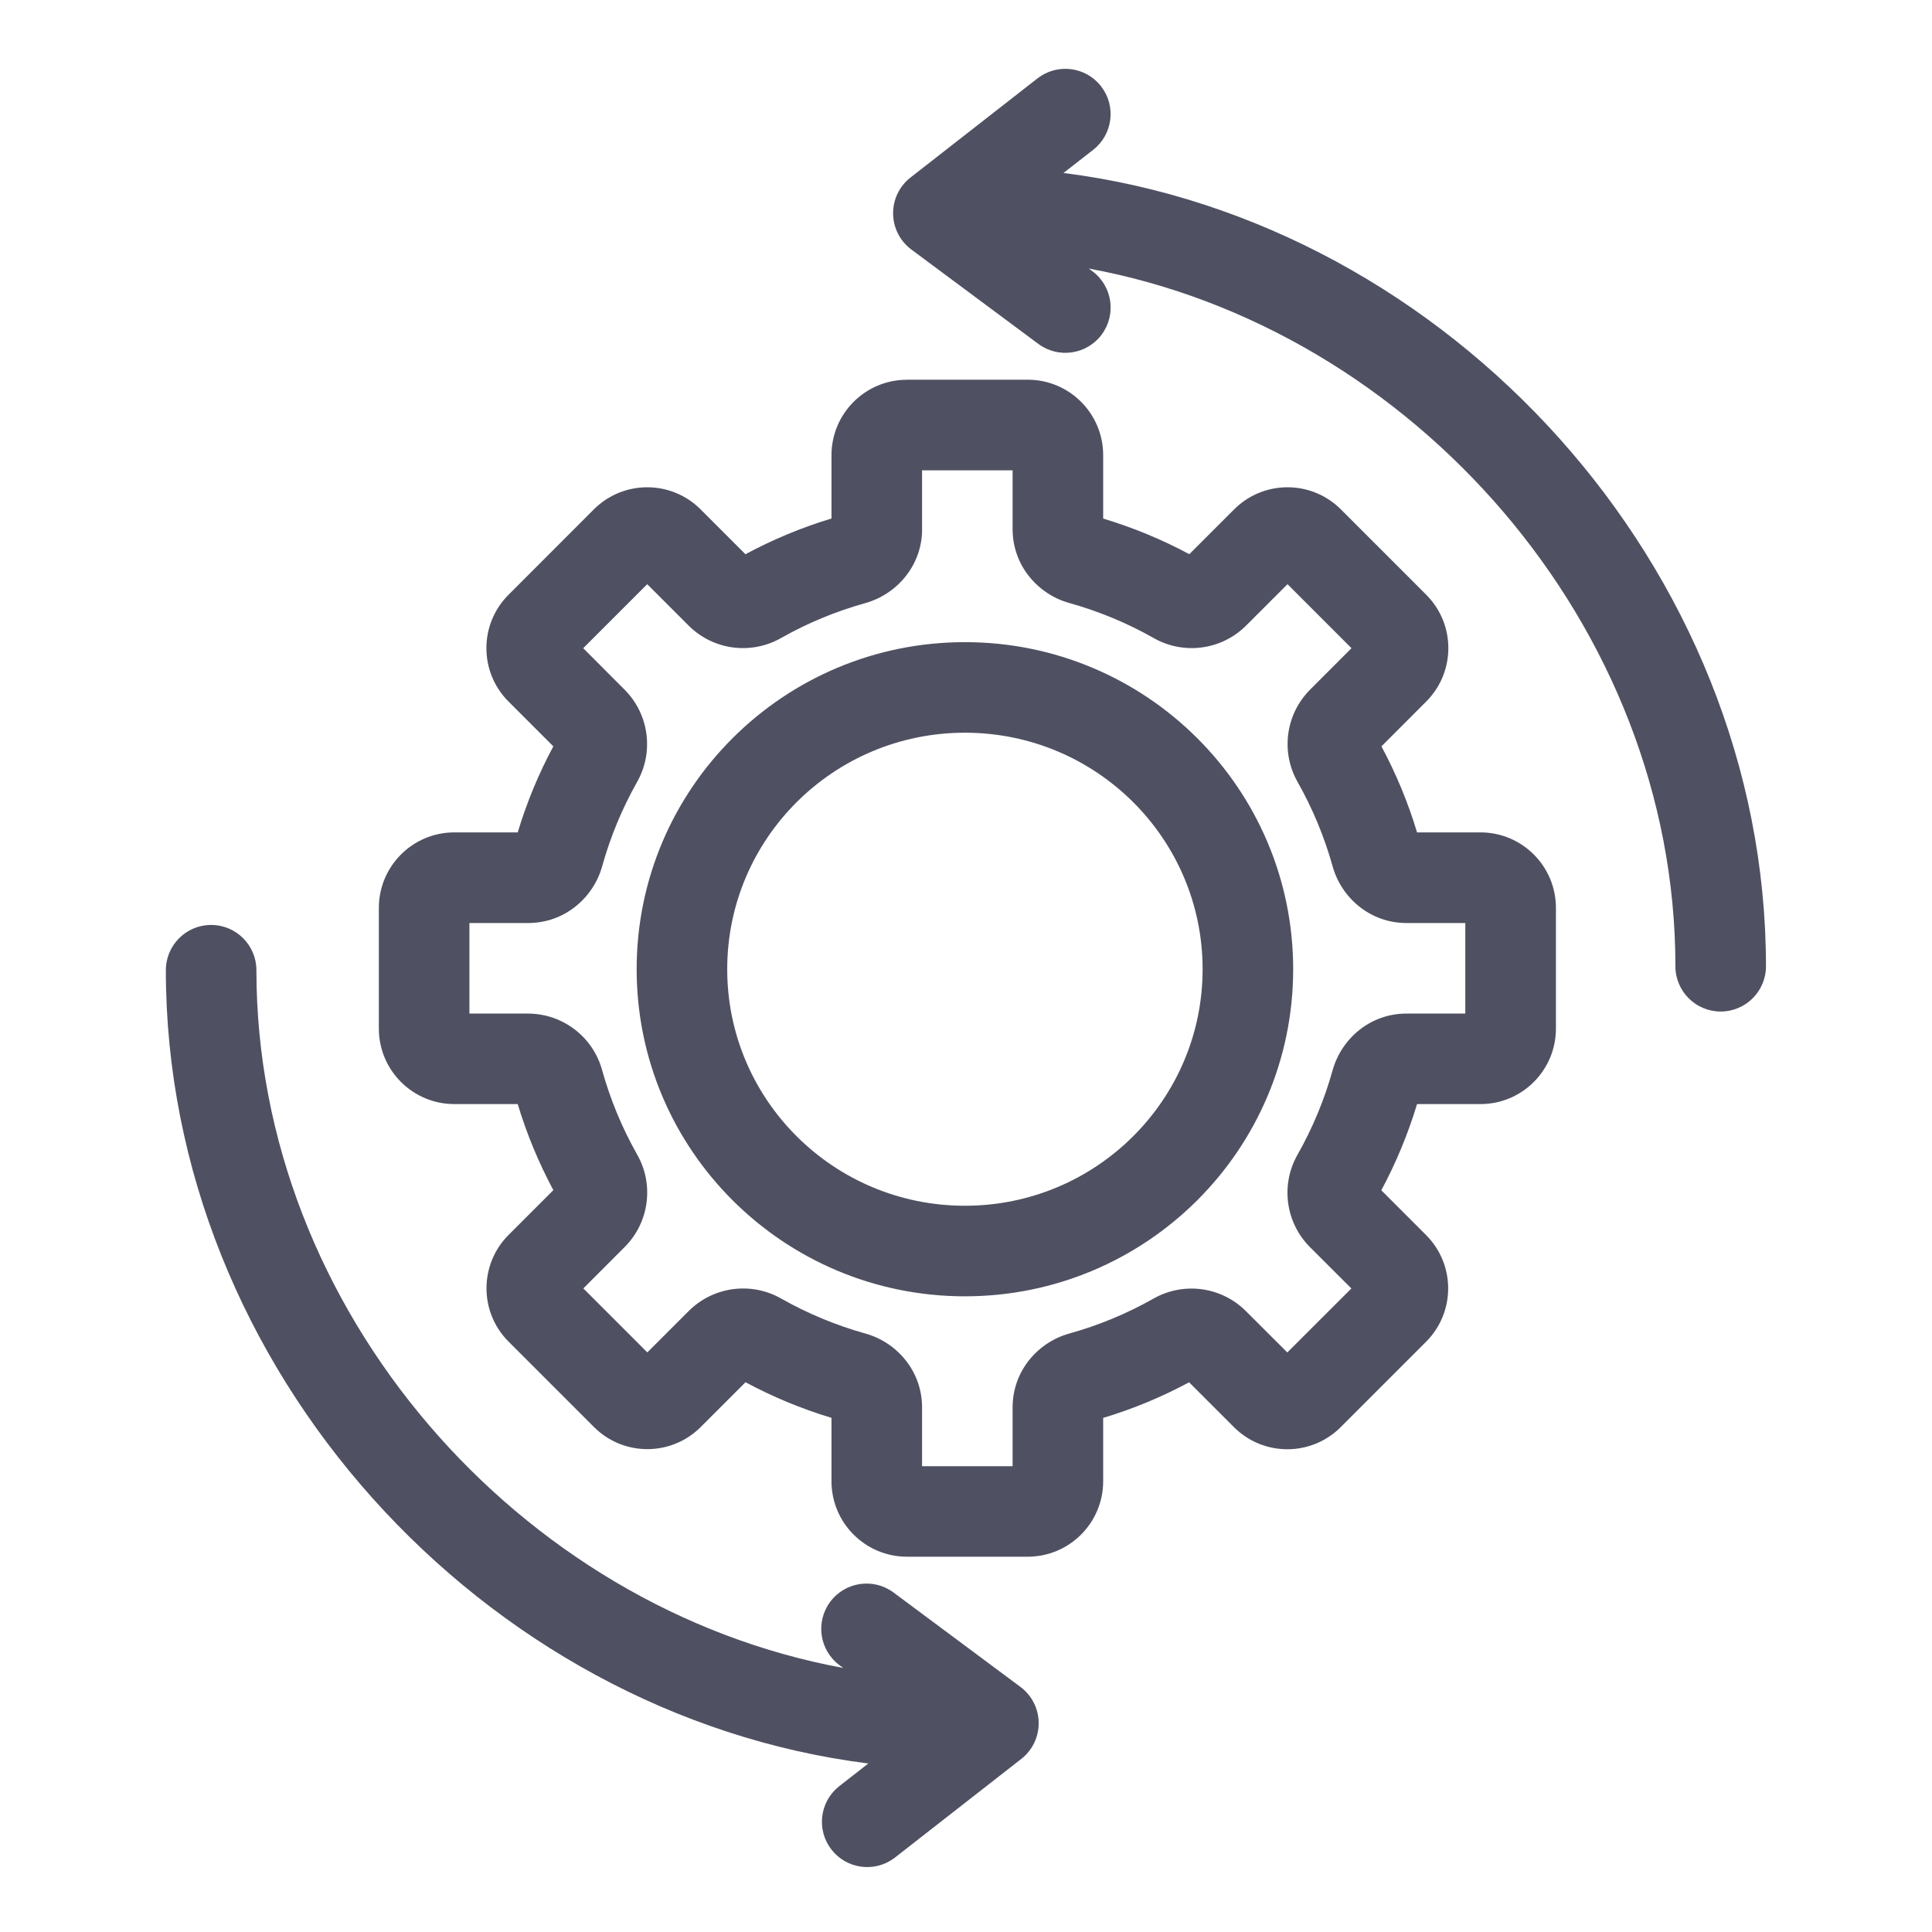
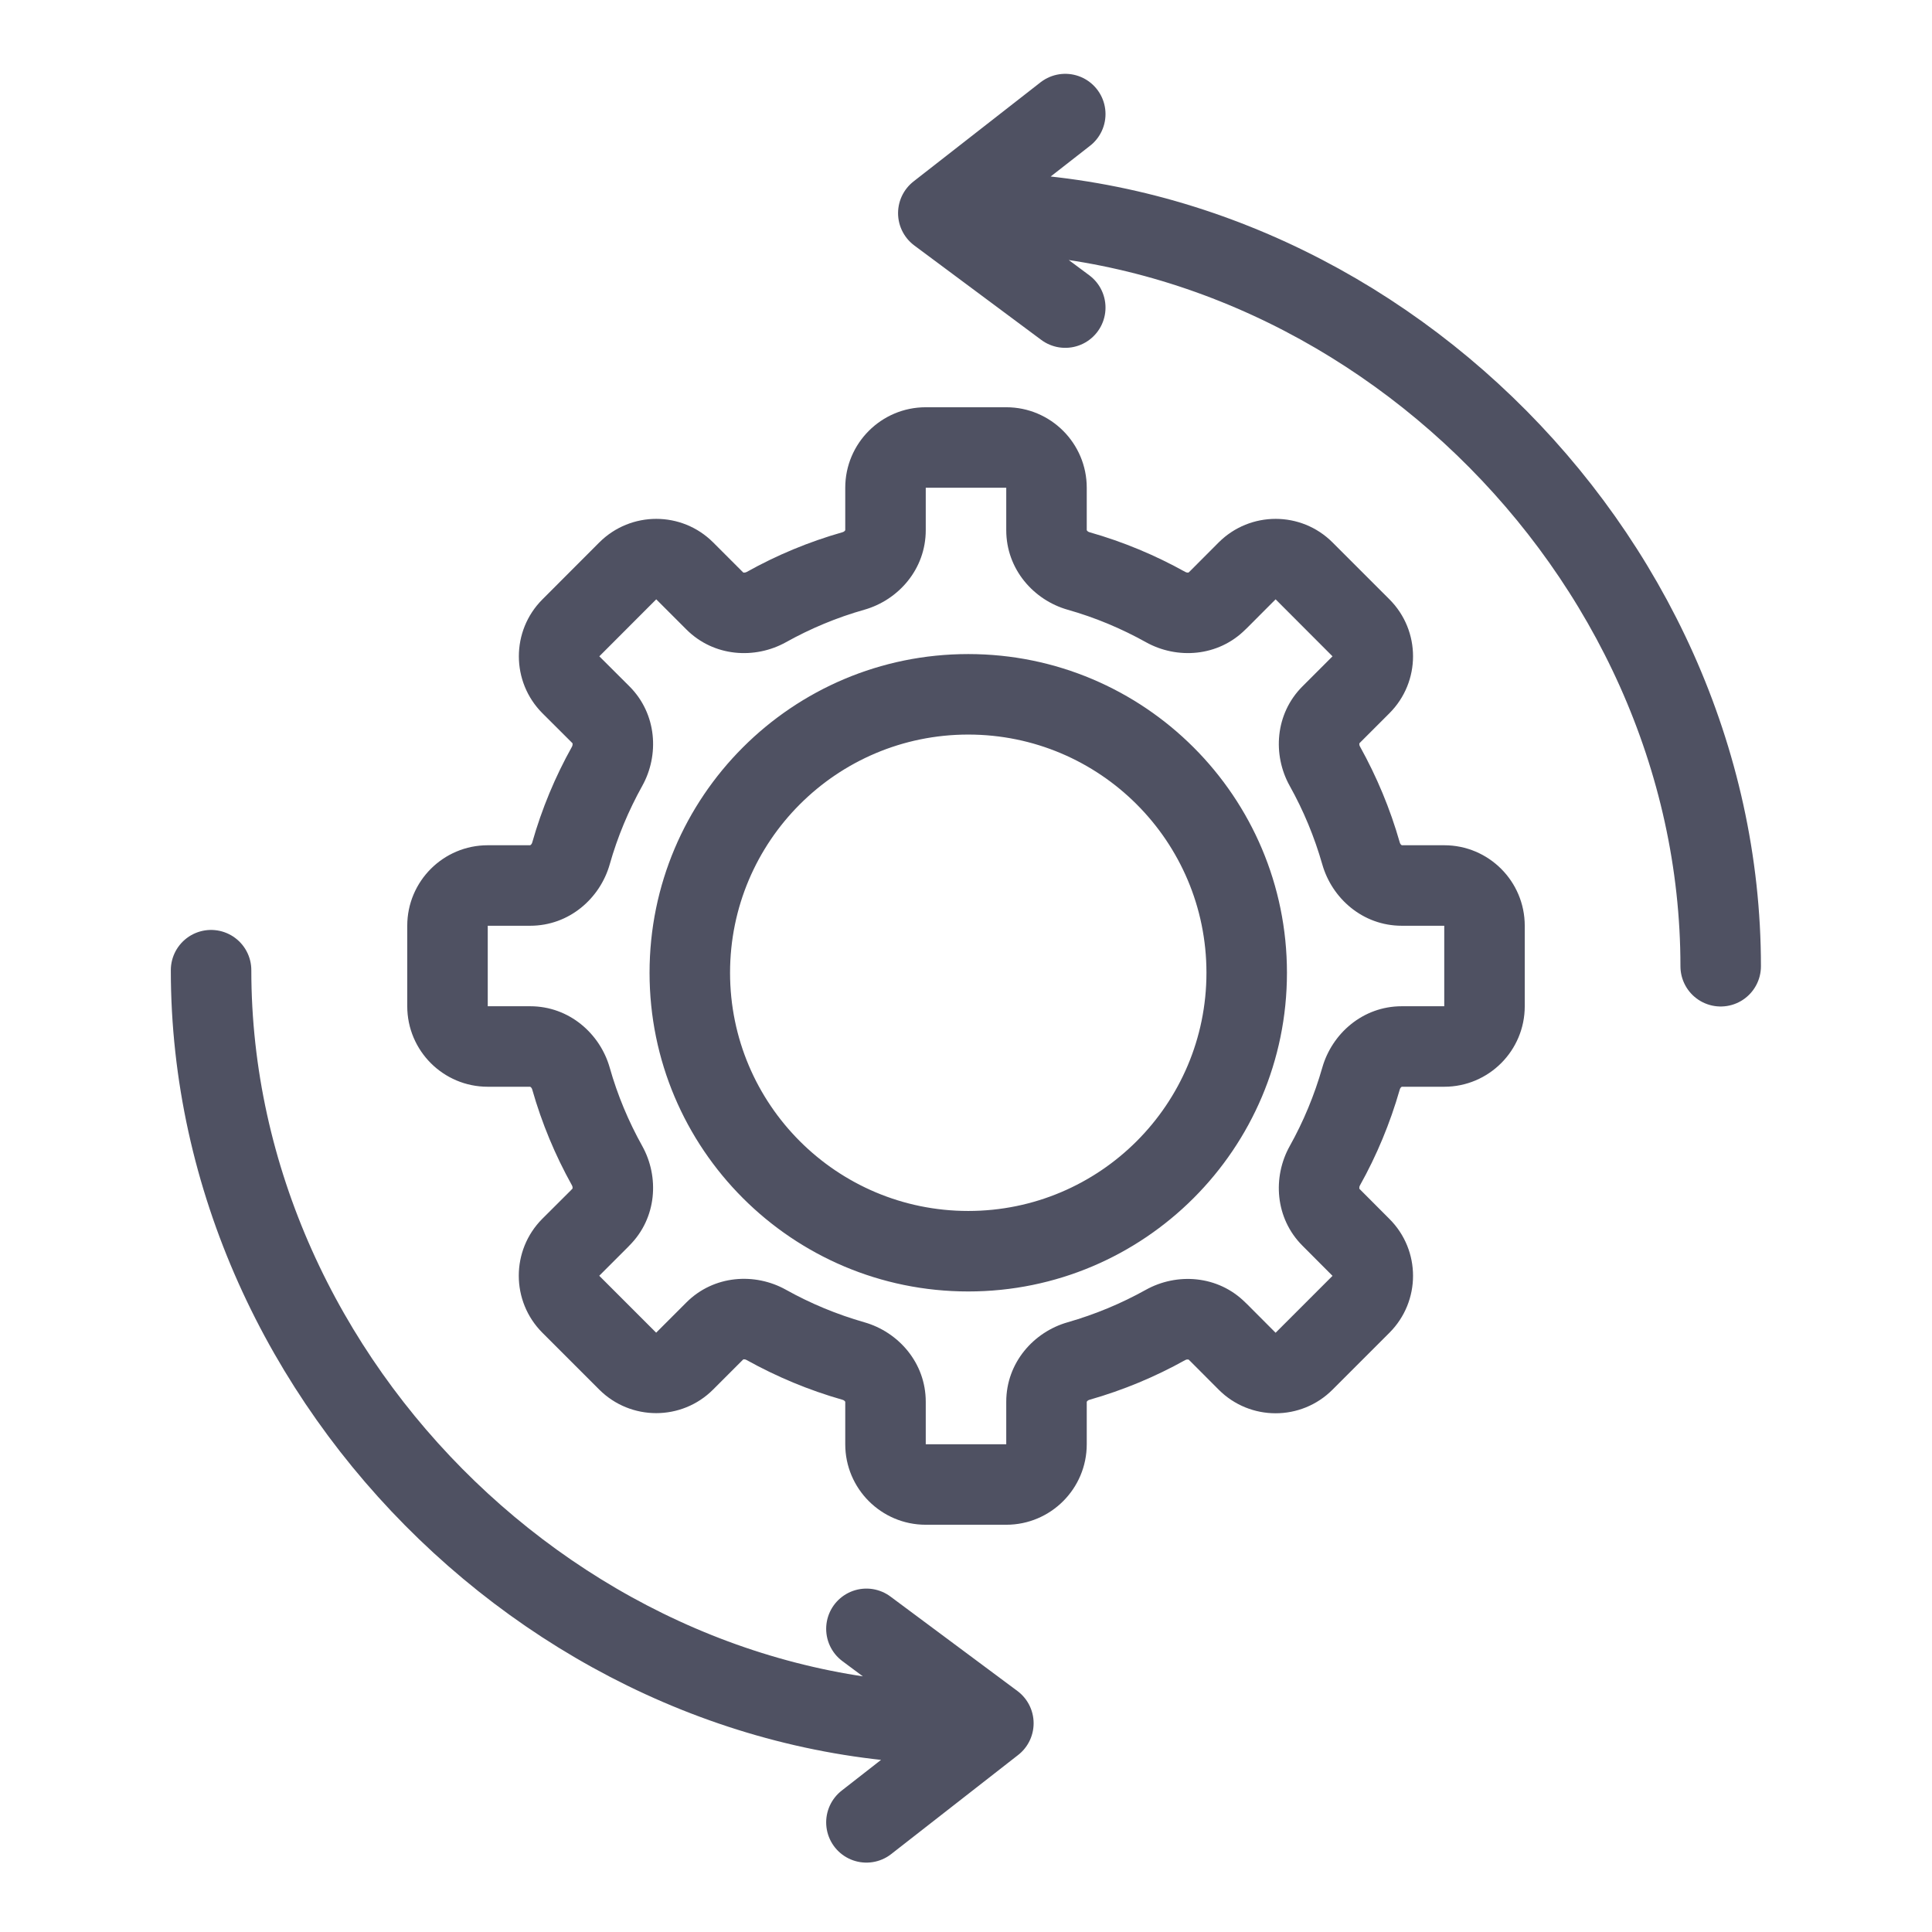
- <svg xmlns="http://www.w3.org/2000/svg" viewBox="0 0 32 32">
-   <path fill-rule="evenodd" clip-rule="evenodd" d="M18.107 2.481a.75.75 0 0 0-.924-1.182L15.081 2.94a.75.75 0 0 0 .014 1.193l2.103 1.563a.75.75 0 0 0 .895-1.204l-.06-.044c5.36.985 9.717 5.915 9.717 11.556a.75.75 0 0 0 1.5 0c0-6.609-5.255-12.335-11.635-13.139l.492-.384ZM4.247 16.07a.75.75 0 0 0-1.5 0c0 6.608 5.254 12.335 11.635 13.139l-.492.384a.75.75 0 0 0 .923 1.182l2.103-1.642a.75.75 0 0 0-.015-1.193L14.8 26.377a.75.75 0 1 0-.895 1.204l.06.045c-5.36-.985-9.718-5.915-9.718-11.556Zm10.775-9.78c-.69 0-1.25.559-1.25 1.25v1.048c-.498.15-.975.35-1.425.592l-.743-.743a1.25 1.25 0 0 0-1.768 0L8.422 9.852a1.25 1.25 0 0 0 0 1.767l.743.743c-.242.45-.44.927-.59 1.425h-1.05c-.69 0-1.25.56-1.25 1.25v2c0 .69.56 1.25 1.25 1.25h1.05c.15.498.349.975.59 1.425l-.034.035-.707.707a1.25 1.25 0 0 0 0 1.768l1.414 1.414a1.25 1.25 0 0 0 1.768 0l.742-.742c.45.242.927.44 1.424.59v1.05c0 .69.56 1.25 1.25 1.25h2c.69 0 1.25-.56 1.25-1.25v-1.049c.498-.15.974-.348 1.423-.59l.743.743a1.25 1.25 0 0 0 1.768 0l1.414-1.414a1.25 1.25 0 0 0 0-1.768l-.741-.741c.242-.451.441-.93.592-1.428h1.05c.69 0 1.25-.56 1.25-1.25v-2c0-.69-.56-1.25-1.25-1.25h-1.05a7.74 7.74 0 0 0-.59-1.425l.742-.743a1.25 1.25 0 0 0 0-1.768l-1.414-1.414a1.25 1.25 0 0 0-1.768 0l-.742.742a7.737 7.737 0 0 0-1.427-.59v-1.05c0-.69-.56-1.25-1.25-1.25h-2Zm.25 2.475V7.79h1.5v.976c0 .597.414 1.076.94 1.222.491.137.958.332 1.393.578a1.275 1.275 0 0 0 1.53-.2l.69-.69 1.06 1.06-.69.691a1.275 1.275 0 0 0-.2 1.53c.245.434.44.9.577 1.391.146.526.625.94 1.222.94h.976v1.5h-.976c-.597 0-1.076.414-1.222.94a6.235 6.235 0 0 1-.579 1.394 1.275 1.275 0 0 0 .2 1.53l.69.689-1.061 1.06-.691-.69a1.275 1.275 0 0 0-1.529-.2c-.434.245-.9.44-1.39.576-.526.146-.94.625-.94 1.222v.976h-1.5v-.976c0-.597-.414-1.076-.94-1.222a6.238 6.238 0 0 1-1.39-.577 1.275 1.275 0 0 0-1.53.2l-.69.69-1.06-1.06.69-.691a1.275 1.275 0 0 0 .199-1.53 6.234 6.234 0 0 1-.577-1.391 1.275 1.275 0 0 0-1.223-.94h-.976v-1.5h.976c.597 0 1.076-.414 1.223-.94.136-.49.331-.957.576-1.392a1.275 1.275 0 0 0-.2-1.528l-.69-.692 1.06-1.06.69.69a1.275 1.275 0 0 0 1.53.2c.435-.246.902-.44 1.393-.577.525-.147.94-.626.94-1.223Zm-3.227 7.288c0-2.16 1.76-3.917 3.937-3.917 2.177 0 3.937 1.757 3.937 3.917s-1.76 3.918-3.937 3.918c-2.177 0-3.937-1.757-3.937-3.918Zm3.937-5.417c-3 0-5.437 2.423-5.437 5.417 0 2.995 2.437 5.418 5.437 5.418 3 0 5.437-2.423 5.437-5.418 0-2.994-2.437-5.417-5.437-5.417Z" fill="#4F5162" />
+ <svg xmlns="http://www.w3.org/2000/svg" width="24" height="24" viewBox="0 0 24 24" fill="none">
+   <path d="M21.375 12.003C21.375 6.825 16.797 2.406 11.656 2.648M11.656 2.648L13.233 1.417M11.656 2.648L13.233 3.821M2.622 12.052C2.622 17.23 7.2 21.648 12.34 21.407M12.34 21.407L10.763 22.638M12.34 21.407L10.763 20.234" stroke="#4F5162" stroke-linecap="round" stroke-linejoin="round" />
+   <path d="M8.859 7.445L9.213 7.092L9.213 7.092L8.859 7.445ZM7.445 8.86L7.092 9.213L7.092 9.213L7.445 8.86ZM7.444 15.14L7.798 15.494L7.798 15.494L7.444 15.14ZM8.858 16.555L9.212 16.908L9.212 16.908L8.858 16.555ZM15.139 16.556L15.493 16.202L15.493 16.202L15.139 16.556ZM16.553 15.141L16.2 15.495L16.2 15.495L16.553 15.141ZM17.441 13V13.5L17.441 13.5L17.441 13ZM17.441 11V11.5L17.441 11.5L17.441 11ZM16.553 8.86L16.2 8.506L16.2 8.506L16.553 8.86ZM15.139 7.445L15.493 7.799L15.493 7.799L15.139 7.445ZM16.2 7.092L15.846 7.445L16.2 7.092ZM15.493 7.092L15.139 6.738L15.493 7.092ZM16.907 8.506L17.26 8.86L16.907 8.506ZM16.907 7.799L16.553 8.153L16.907 7.799ZM16.458 9.519L16.021 9.762L16.458 9.519ZM16.534 8.879L16.181 8.525L16.534 8.879ZM16.907 10.601L17.388 10.464L16.907 10.601ZM17.941 11L17.941 11.5L17.941 11ZM17.941 13L17.941 12.5L17.941 13ZM16.907 16.202L16.553 15.849L16.907 16.202ZM16.907 15.495L16.553 15.849L16.907 15.495ZM14.479 16.459L14.722 16.896L14.479 16.459ZM15.119 16.535L15.472 16.182L15.119 16.535ZM8.879 16.534L8.525 16.181L8.879 16.534ZM9.519 16.458L9.275 16.895L9.519 16.458ZM7.798 16.908L8.151 16.555L7.798 16.908ZM8.505 16.908L8.151 16.555L8.505 16.908ZM7.091 15.494L7.444 15.848L7.091 15.494ZM7.465 15.12L7.111 14.766L7.465 15.12ZM15.492 16.909L15.846 16.556L15.492 16.909ZM16.2 16.909L15.846 16.556L16.2 16.909ZM7.092 7.799L6.738 7.446L7.092 7.799ZM10.601 7.093L10.464 6.612L10.601 7.093ZM8.506 7.092L8.859 6.738L8.506 7.092ZM7.799 7.092L7.445 6.738L7.799 7.092ZM13.399 16.907L13.262 16.426L13.399 16.907ZM9.519 7.541L9.276 7.105L9.519 7.541ZM16.534 15.122L16.18 15.475L16.534 15.122ZM16.458 14.482L16.894 14.725L16.458 14.482ZM10.601 16.907L10.738 16.426L10.601 16.907ZM12.5 6.059V6.559H13.5V6.059H12.5ZM11.5 6.059H12.5V5.059H11.5V6.059ZM11.5 6.559V6.059H10.5V6.559H11.5ZM11.5 6.586V6.559H10.5V6.586H11.5ZM9.763 7.978C10.068 7.808 10.395 7.671 10.738 7.574L10.464 6.612C10.046 6.731 9.648 6.897 9.276 7.105L9.763 7.978ZM8.506 7.799L8.526 7.819L9.233 7.112L9.213 7.092L8.506 7.799ZM8.152 7.445L8.506 7.799L9.213 7.092L8.859 6.738L8.152 7.445ZM7.445 8.153L8.152 7.445L7.445 6.738L6.738 7.446L7.445 8.153ZM7.799 8.506L7.445 8.153L6.738 8.86L7.092 9.213L7.799 8.506ZM7.819 8.526L7.799 8.506L7.092 9.213L7.112 9.233L7.819 8.526ZM7.574 10.738C7.671 10.395 7.808 10.069 7.978 9.763L7.105 9.276C6.897 9.648 6.731 10.046 6.612 10.464L7.574 10.738ZM6.559 11.5H6.586V10.5H6.559V11.5ZM6.059 11.5H6.559V10.5H6.059V11.5ZM6.059 12.5V11.5H5.059V12.5H6.059ZM6.559 12.5H6.059V13.5H6.559V12.5ZM6.586 12.5H6.559V13.5H6.586V12.5ZM7.978 14.236C7.808 13.931 7.671 13.605 7.574 13.262L6.612 13.536C6.731 13.954 6.897 14.351 7.104 14.723L7.978 14.236ZM7.798 15.494L7.818 15.473L7.111 14.766L7.091 14.787L7.798 15.494ZM7.444 15.848L7.798 15.494L7.091 14.787L6.737 15.14L7.444 15.848ZM8.151 16.555L7.444 15.848L6.737 16.555L7.444 17.262L8.151 16.555ZM8.505 16.201L8.151 16.555L8.858 17.262L9.212 16.908L8.505 16.201ZM8.525 16.181L8.505 16.201L9.212 16.908L9.232 16.888L8.525 16.181ZM10.738 16.426C10.395 16.328 10.068 16.192 9.762 16.021L9.275 16.895C9.648 17.102 10.046 17.269 10.464 17.388L10.738 16.426ZM11.5 17.441V17.413H10.5V17.441H11.5ZM11.5 17.941V17.441H10.5V17.941H11.5ZM12.5 17.941H11.5V18.941H12.5V17.941ZM12.5 17.441V17.941H13.5V17.441H12.5ZM12.5 17.413V17.441H13.5V17.413H12.5ZM14.235 16.022C13.93 16.192 13.604 16.328 13.262 16.426L13.536 17.388C13.953 17.269 14.351 17.103 14.722 16.896L14.235 16.022ZM15.493 16.202L15.472 16.182L14.765 16.889L14.786 16.909L15.493 16.202ZM15.846 16.556L15.493 16.202L14.786 16.909L15.139 17.263L15.846 16.556ZM16.553 15.849L15.846 16.556L16.553 17.263L17.26 16.556L16.553 15.849ZM16.2 15.495L16.553 15.849L17.26 15.142L16.907 14.788L16.2 15.495ZM16.18 15.475L16.2 15.495L16.907 14.788L16.887 14.768L16.18 15.475ZM16.426 13.262C16.328 13.605 16.192 13.932 16.021 14.238L16.894 14.725C17.102 14.353 17.268 13.954 17.388 13.536L16.426 13.262ZM17.441 12.5H17.413V13.5H17.441V12.5ZM17.941 12.5L17.441 12.5L17.441 13.5L17.941 13.5L17.941 12.5ZM17.941 11.5V12.5H18.941V11.5H17.941ZM17.441 11.5L17.941 11.5L17.941 10.5L17.441 10.5L17.441 11.5ZM17.413 11.5H17.441V10.5H17.413V11.5ZM16.021 9.762C16.192 10.068 16.328 10.395 16.426 10.738L17.388 10.464C17.269 10.046 17.102 9.648 16.895 9.275L16.021 9.762ZM16.2 8.506L16.181 8.525L16.888 9.232L16.907 9.213L16.2 8.506ZM16.553 8.153L16.2 8.506L16.907 9.213L17.26 8.86L16.553 8.153ZM15.846 7.445L16.553 8.153L17.26 7.445L16.553 6.738L15.846 7.445ZM15.493 7.799L15.846 7.445L15.139 6.738L14.786 7.092L15.493 7.799ZM15.473 7.818L15.493 7.799L14.786 7.092L14.766 7.111L15.473 7.818ZM13.262 7.574C13.605 7.671 13.931 7.808 14.236 7.978L14.723 7.104C14.351 6.897 13.954 6.731 13.536 6.612L13.262 7.574ZM12.5 6.559V6.586H13.5V6.559H12.5ZM14.987 12.084C14.987 13.718 13.662 15.043 12.028 15.043V16.043C14.214 16.043 15.987 14.27 15.987 12.084H14.987ZM12.028 9.125C13.662 9.125 14.987 10.45 14.987 12.084H15.987C15.987 9.897 14.214 8.125 12.028 8.125V9.125ZM9.069 12.084C9.069 10.45 10.394 9.125 12.028 9.125V8.125C9.841 8.125 8.069 9.897 8.069 12.084H9.069ZM12.028 15.043C10.394 15.043 9.069 13.718 9.069 12.084H8.069C8.069 14.27 9.841 16.043 12.028 16.043V15.043ZM14.766 7.111C14.766 7.111 14.766 7.111 14.766 7.111C14.766 7.111 14.767 7.111 14.766 7.111C14.766 7.111 14.764 7.112 14.76 7.113C14.751 7.114 14.737 7.112 14.723 7.104L14.236 7.978C14.619 8.191 15.13 8.162 15.473 7.818L14.766 7.111ZM16.553 6.738C16.163 6.348 15.53 6.348 15.139 6.738L15.846 7.445L15.846 7.445L16.553 6.738ZM17.26 8.86C17.651 8.469 17.651 7.836 17.26 7.445L16.553 8.153L16.553 8.153L17.26 8.86ZM16.895 9.275C16.887 9.261 16.885 9.248 16.886 9.239C16.887 9.235 16.888 9.233 16.888 9.232C16.888 9.232 16.888 9.232 16.888 9.232C16.888 9.232 16.888 9.232 16.888 9.232L16.181 8.525C15.837 8.868 15.808 9.38 16.021 9.762L16.895 9.275ZM17.413 10.5C17.413 10.5 17.413 10.5 17.414 10.5C17.414 10.5 17.414 10.5 17.414 10.5C17.413 10.5 17.411 10.499 17.408 10.496C17.401 10.491 17.392 10.48 17.388 10.464L16.426 10.738C16.546 11.159 16.928 11.5 17.413 11.5V10.5ZM18.941 11.5C18.941 10.948 18.493 10.5 17.941 10.5L17.941 11.5V11.5H18.941ZM17.941 13.5C18.493 13.5 18.941 13.052 18.941 12.5H17.941V12.5L17.941 13.5ZM17.388 13.536C17.392 13.52 17.401 13.509 17.408 13.504C17.411 13.501 17.413 13.5 17.413 13.5C17.414 13.5 17.414 13.5 17.413 13.5C17.413 13.5 17.413 13.5 17.413 13.5V12.5C16.928 12.5 16.546 12.841 16.426 13.262L17.388 13.536ZM17.26 16.556C17.651 16.165 17.651 15.532 17.26 15.142L16.553 15.849L16.553 15.849L17.26 16.556ZM14.722 16.896C14.736 16.888 14.75 16.887 14.759 16.888C14.763 16.888 14.765 16.889 14.765 16.889C14.765 16.889 14.765 16.889 14.765 16.889C14.765 16.889 14.765 16.889 14.765 16.889L15.472 16.182C15.129 15.839 14.618 15.809 14.235 16.022L14.722 16.896ZM12.5 18.941C13.052 18.941 13.5 18.493 13.5 17.941H12.5V18.941ZM9.232 16.888C9.232 16.888 9.232 16.888 9.232 16.888C9.232 16.888 9.232 16.888 9.232 16.888C9.233 16.888 9.235 16.887 9.239 16.886C9.248 16.885 9.261 16.887 9.275 16.895L9.762 16.021C9.38 15.808 8.868 15.837 8.525 16.181L9.232 16.888ZM7.444 17.262C7.835 17.652 8.468 17.652 8.858 17.262L8.151 16.555L8.151 16.555L7.444 17.262ZM6.737 15.14C6.347 15.531 6.347 16.164 6.737 16.555L7.444 15.848L7.444 15.848L6.737 15.14ZM7.104 14.723C7.112 14.737 7.114 14.751 7.113 14.76C7.112 14.764 7.111 14.766 7.111 14.766C7.111 14.766 7.111 14.766 7.111 14.766C7.111 14.766 7.111 14.766 7.111 14.766L7.818 15.473C8.162 15.13 8.191 14.619 7.978 14.236L7.104 14.723ZM5.059 12.5C5.059 13.052 5.507 13.5 6.059 13.5V12.5H5.059ZM7.112 9.233C7.112 9.233 7.112 9.233 7.111 9.233C7.111 9.233 7.111 9.233 7.111 9.233C7.112 9.233 7.113 9.236 7.113 9.24C7.114 9.249 7.112 9.262 7.105 9.276L7.978 9.763C8.191 9.381 8.162 8.869 7.819 8.526L7.112 9.233ZM15.139 17.263C15.529 17.654 16.163 17.654 16.553 17.263L15.846 16.556L15.846 16.556L15.139 17.263ZM6.738 7.446C6.348 7.836 6.348 8.469 6.738 8.86L7.445 8.153L7.445 8.153L6.738 7.446ZM10.5 6.586C10.5 6.587 10.5 6.586 10.5 6.586C10.5 6.586 10.5 6.586 10.5 6.586C10.5 6.587 10.499 6.589 10.496 6.592C10.491 6.599 10.48 6.608 10.464 6.612L10.738 7.574C11.159 7.454 11.5 7.072 11.5 6.586H10.5ZM8.859 6.738C8.469 6.348 7.836 6.348 7.445 6.738L8.152 7.445L8.152 7.445L8.859 6.738ZM6.059 10.5C5.507 10.5 5.059 10.948 5.059 11.5H6.059V11.5V10.5ZM10.5 17.941C10.5 18.493 10.948 18.941 11.5 18.941V17.941V17.941H10.5ZM11.5 5.059C10.948 5.059 10.5 5.507 10.5 6.059H11.5V6.059V5.059ZM6.586 13.5C6.587 13.5 6.587 13.5 6.586 13.5C6.586 13.5 6.586 13.5 6.586 13.5C6.587 13.5 6.589 13.501 6.592 13.504C6.599 13.509 6.608 13.52 6.612 13.536L7.574 13.262C7.454 12.841 7.072 12.5 6.586 12.5V13.5ZM13.5 17.413C13.5 17.413 13.5 17.413 13.5 17.413C13.5 17.414 13.5 17.414 13.5 17.413C13.5 17.413 13.501 17.411 13.504 17.408C13.509 17.401 13.52 17.392 13.536 17.388L13.262 16.426C12.841 16.546 12.5 16.928 12.5 17.413H13.5ZM9.276 7.105C9.262 7.112 9.248 7.114 9.239 7.113C9.235 7.113 9.233 7.112 9.233 7.112C9.232 7.112 9.233 7.112 9.233 7.112C9.233 7.112 9.233 7.112 9.233 7.112L8.526 7.819C8.869 8.162 9.38 8.191 9.763 7.978L9.276 7.105ZM16.887 14.768C16.887 14.768 16.887 14.768 16.887 14.768C16.887 14.769 16.887 14.769 16.887 14.768C16.887 14.768 16.886 14.766 16.886 14.762C16.885 14.753 16.886 14.739 16.894 14.725L16.021 14.238C15.808 14.62 15.837 15.132 16.18 15.475L16.887 14.768ZM6.612 10.464C6.608 10.48 6.599 10.491 6.592 10.496C6.589 10.499 6.587 10.5 6.586 10.5C6.586 10.5 6.586 10.5 6.586 10.5C6.586 10.5 6.586 10.5 6.586 10.5V11.5C7.072 11.5 7.454 11.159 7.574 10.738L6.612 10.464ZM10.464 17.388C10.48 17.392 10.491 17.401 10.496 17.408C10.499 17.411 10.5 17.413 10.5 17.413C10.5 17.414 10.5 17.414 10.5 17.413C10.5 17.413 10.5 17.413 10.5 17.413H11.5C11.5 16.928 11.159 16.546 10.738 16.426L10.464 17.388ZM13.536 6.612C13.52 6.608 13.509 6.599 13.504 6.592C13.501 6.589 13.5 6.587 13.5 6.586C13.5 6.586 13.5 6.586 13.5 6.586C13.5 6.586 13.5 6.587 13.5 6.586H12.5C12.5 7.072 12.841 7.454 13.262 7.574L13.536 6.612ZM13.5 6.059C13.5 5.507 13.052 5.059 12.5 5.059V6.059V6.059H13.5Z" fill="#4F5162" />
</svg>
